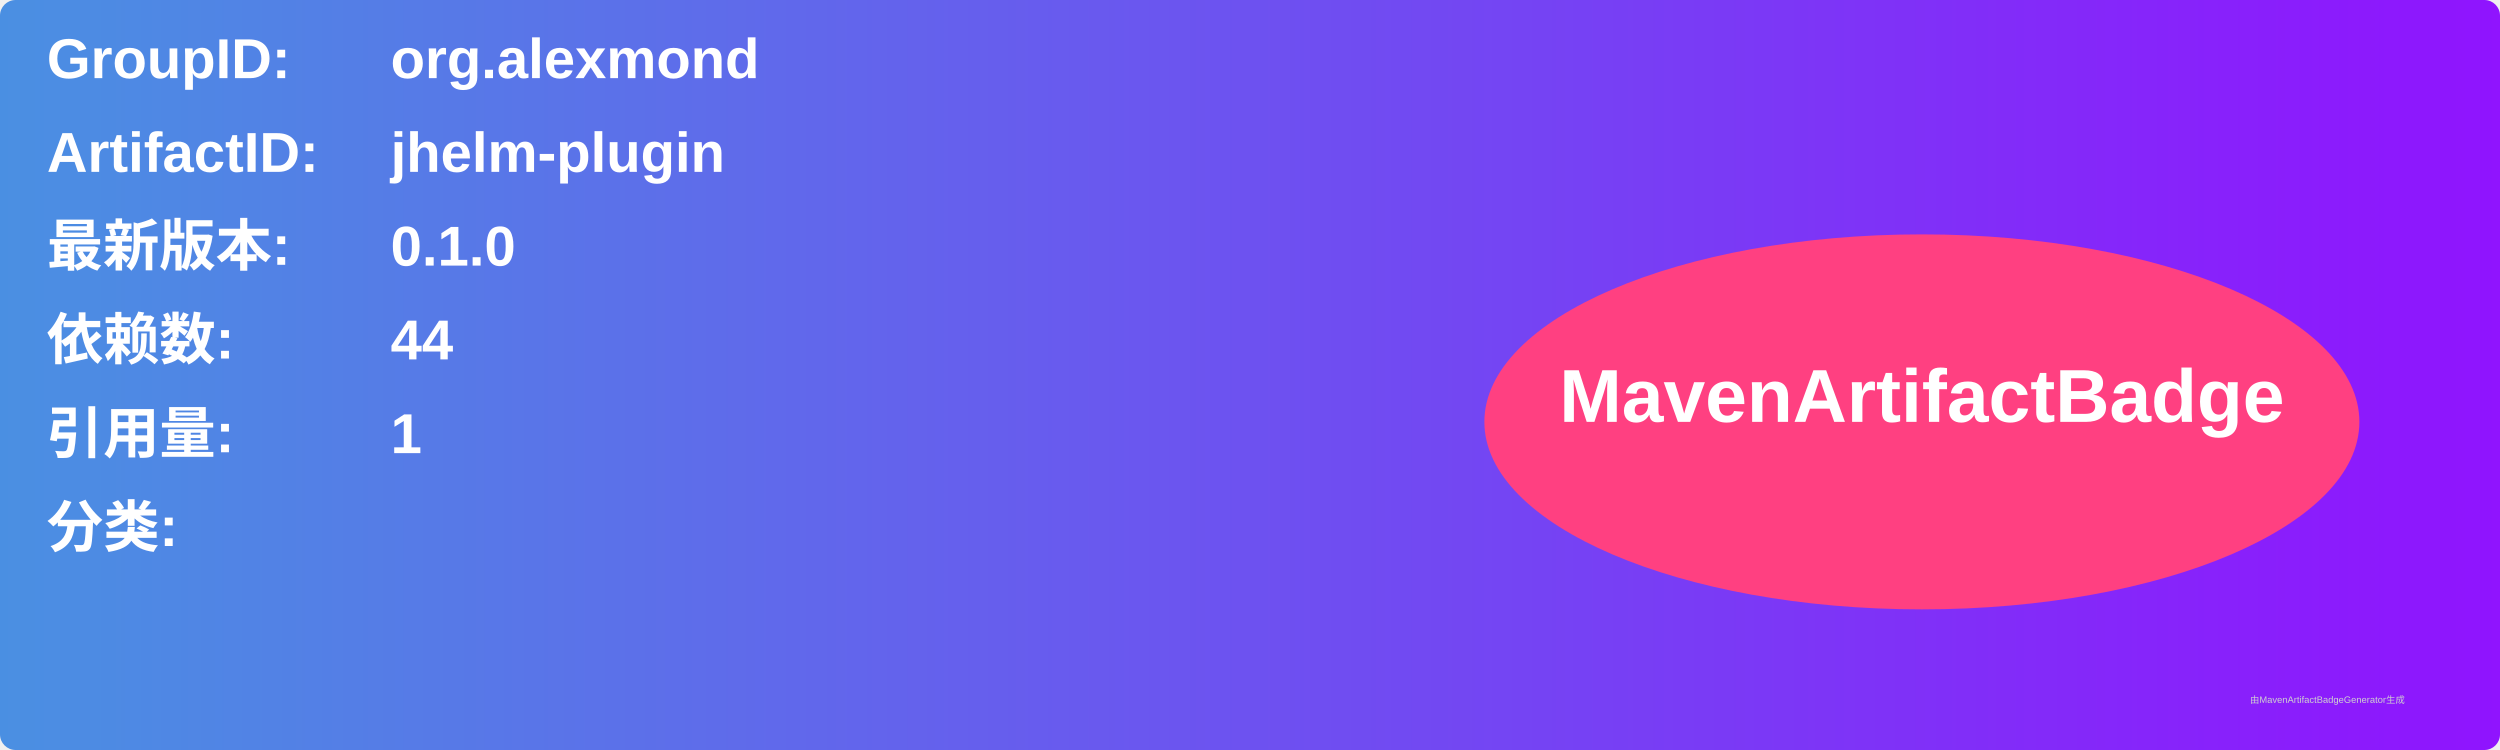
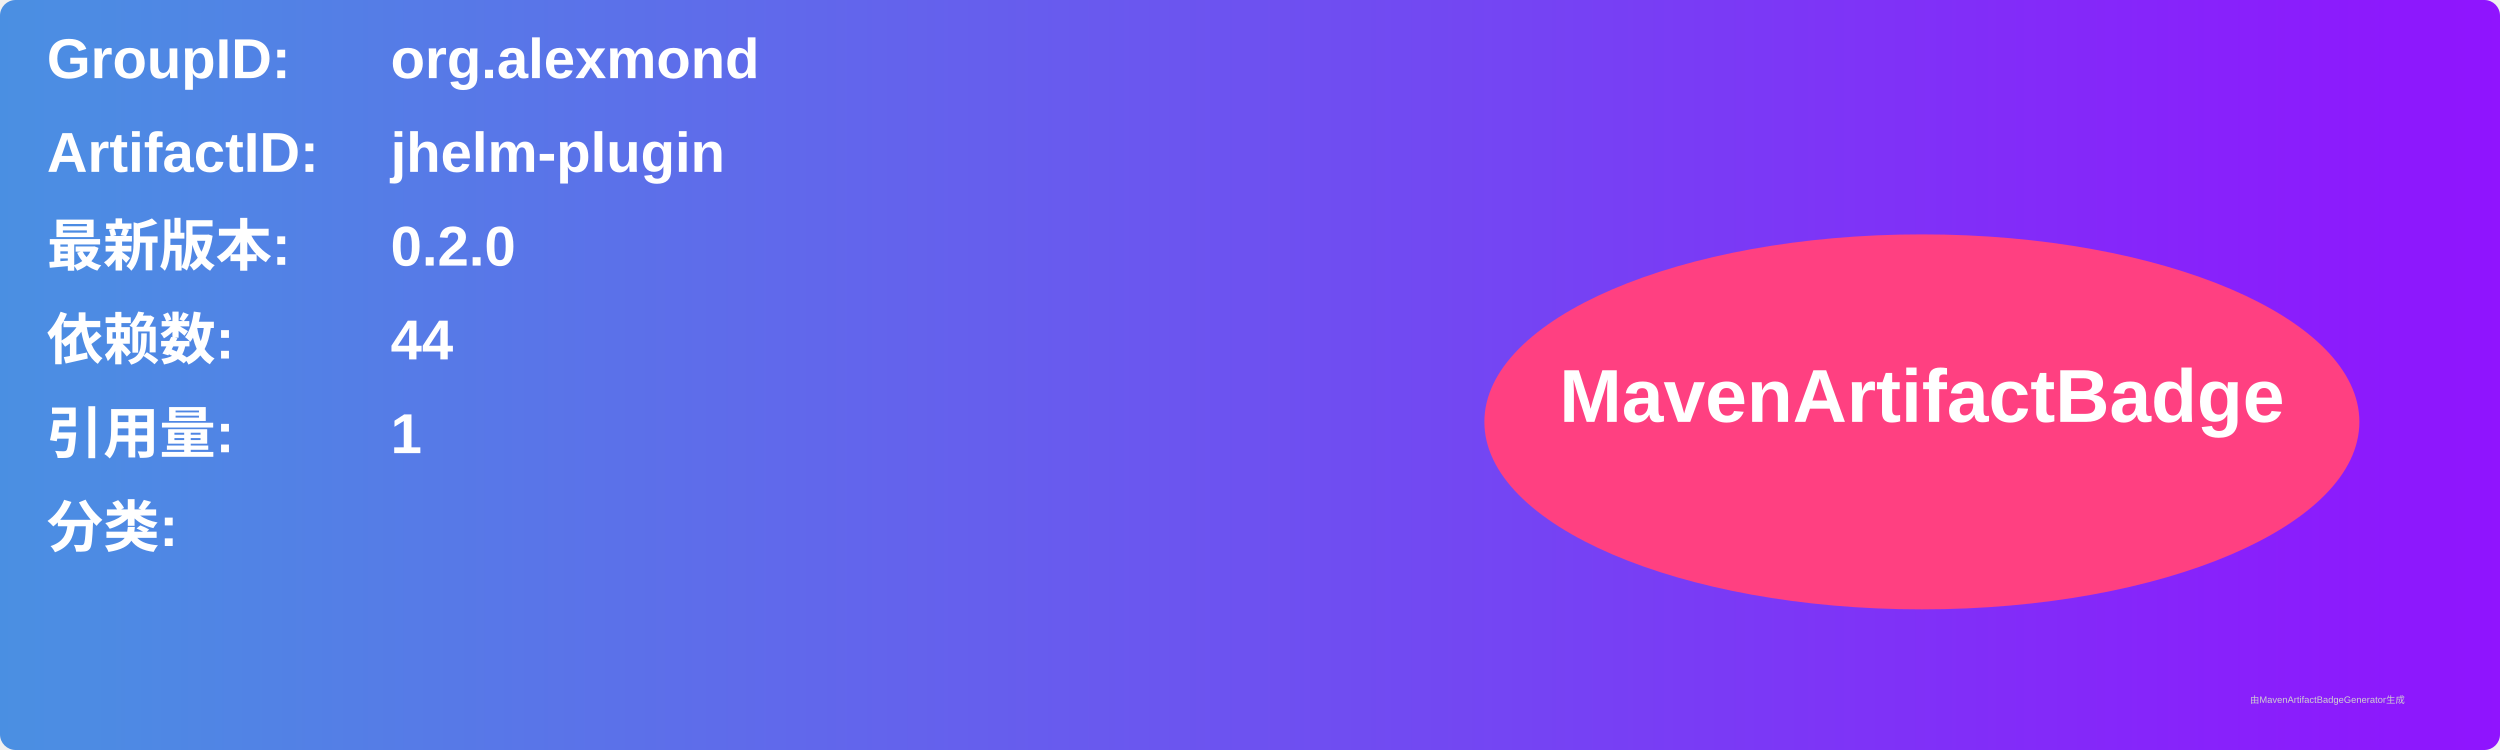
<svg xmlns="http://www.w3.org/2000/svg" width="800" height="240" viewBox="0 0 800 240">
  <linearGradient id="grad" x1="0%" y1="0%" x2="100%" y2="0%">
    <stop offset="0%" stop-color="#4a90e2" />
    <stop offset="100%" stop-color="#9013fe" />
  </linearGradient>
  <rect width="100%" height="100%" rx="5" ry="5" fill="url(#grad)" />
  <g transform="translate(15, 15)">
    <text x="0" y="10" font-family="Arial" font-size="18" fill="white" font-weight="bold" width="260">GroupID:</text>
    <text x="110" y="10" font-family="Arial" font-size="18" fill="white" font-weight="bold" width="460">org.alexmond</text>
    <text x="0" y="40" font-family="Arial" font-size="18" fill="white" font-weight="bold" width="260">ArtifactID:</text>
    <text x="110" y="40" font-family="Arial" font-size="18" fill="white" font-weight="bold" width="460">jhelm-plugin</text>
    <text x="0" y="70" font-family="Arial" font-size="18" fill="white" font-weight="bold">最新版本:</text>
    <text x="110" y="70" font-family="Arial" font-size="18" fill="white" font-weight="bold">
-       <tspan font-weight="bold">0.1.0</tspan>
+       <tspan font-weight="bold">0.2.0</tspan>
    </text>
    <text x="0" y="100" font-family="Arial" font-size="18" fill="white" font-weight="bold">依赖数: </text>
    <text x="110" y="100" font-family="Arial" font-size="18" fill="white">
      <tspan font-weight="bold">44</tspan>
    </text>
    <text x="0" y="130" font-family="Arial" font-size="18" fill="white" font-weight="bold">引用量: </text>
    <text x="110" y="130" font-family="Arial" font-size="18" fill="white">
      <tspan font-weight="bold">1</tspan>
    </text>
    <text x="0" y="160" font-family="Arial" font-size="18" fill="white" font-weight="bold">分类:</text>
    <text x="10" y="190" font-family="Arial" font-size="10" fill="white">
      <tspan font-weight="bold" />
    </text>
    <ellipse cx="600" cy="120" rx="140" ry="60" fill="#ff4081" />
    <text x="600" y="120" text-anchor="middle" font-family="Arial" font-size="24" fill="white" font-weight="bold">MavenArtifactBadge</text>
  </g>
  <text x="720" y="225" font-family="Arial" font-size="3" fill="#d0d0d0">由MavenArtifactBadgeGenerator生成</text>
</svg>
